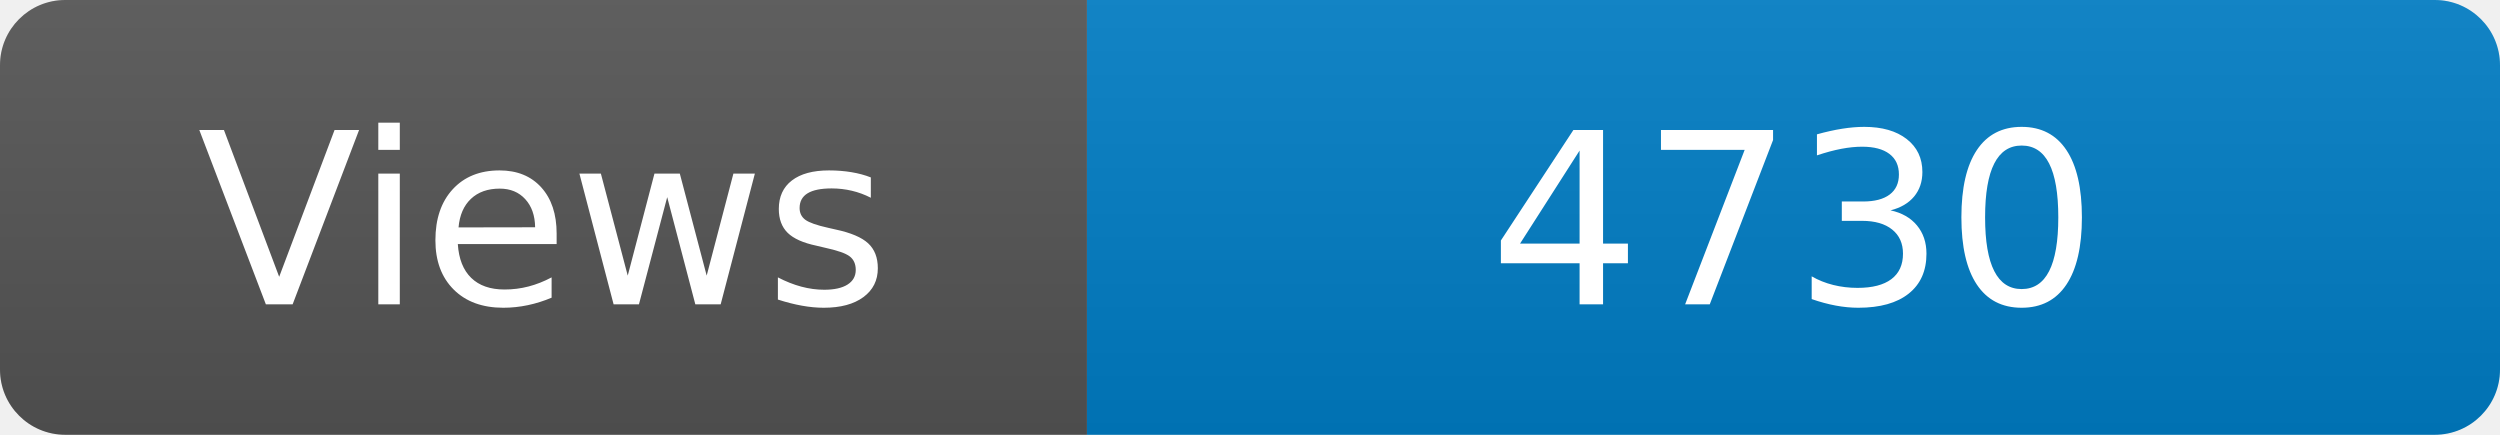
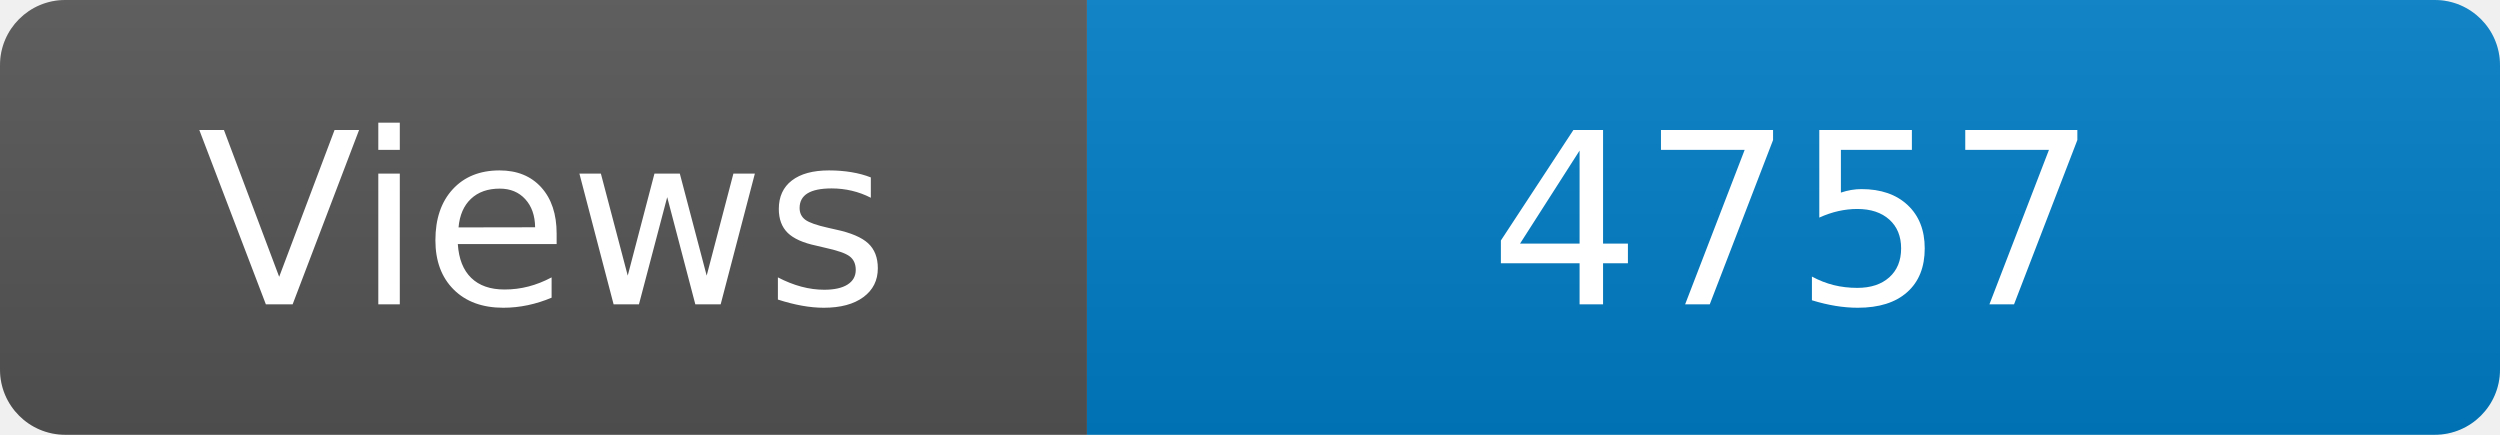
<svg xmlns="http://www.w3.org/2000/svg" width="115" height="20" role="img" aria-label="Maintained?: yes">
  <linearGradient id="s" x2="0" y2="100%">
    <stop offset="0" stop-color="#bbb" stop-opacity=".1" />
    <stop offset="1" stop-opacity=".1" />
  </linearGradient>
  <clipPath id="r">
    <rect width="115" height="20" rx="3" fill="#fff" />
  </clipPath>
  <g clip-path="url(#r)">
    <rect width="50" height="20" fill="#555" />
    <rect x="50" width="160" height="20" fill="#007ec6" />
    <rect width="115" height="20" fill="url(#s)" />
  </g>
  <g fill="#fff" text-anchor="middle" font-family="Verdana,Geneva,DejaVu Sans,sans-serif" font-size="110">
    <text x="250" y="140" transform="scale(.1)" fill="#fff">Views</text>
-     <text x="825" y="140" transform="scale(.1)" fill="#fff">4730</text>
+     <text x="825" y="140" transform="scale(.1)" fill="#fff">4757</text>
  </g>
</svg>
